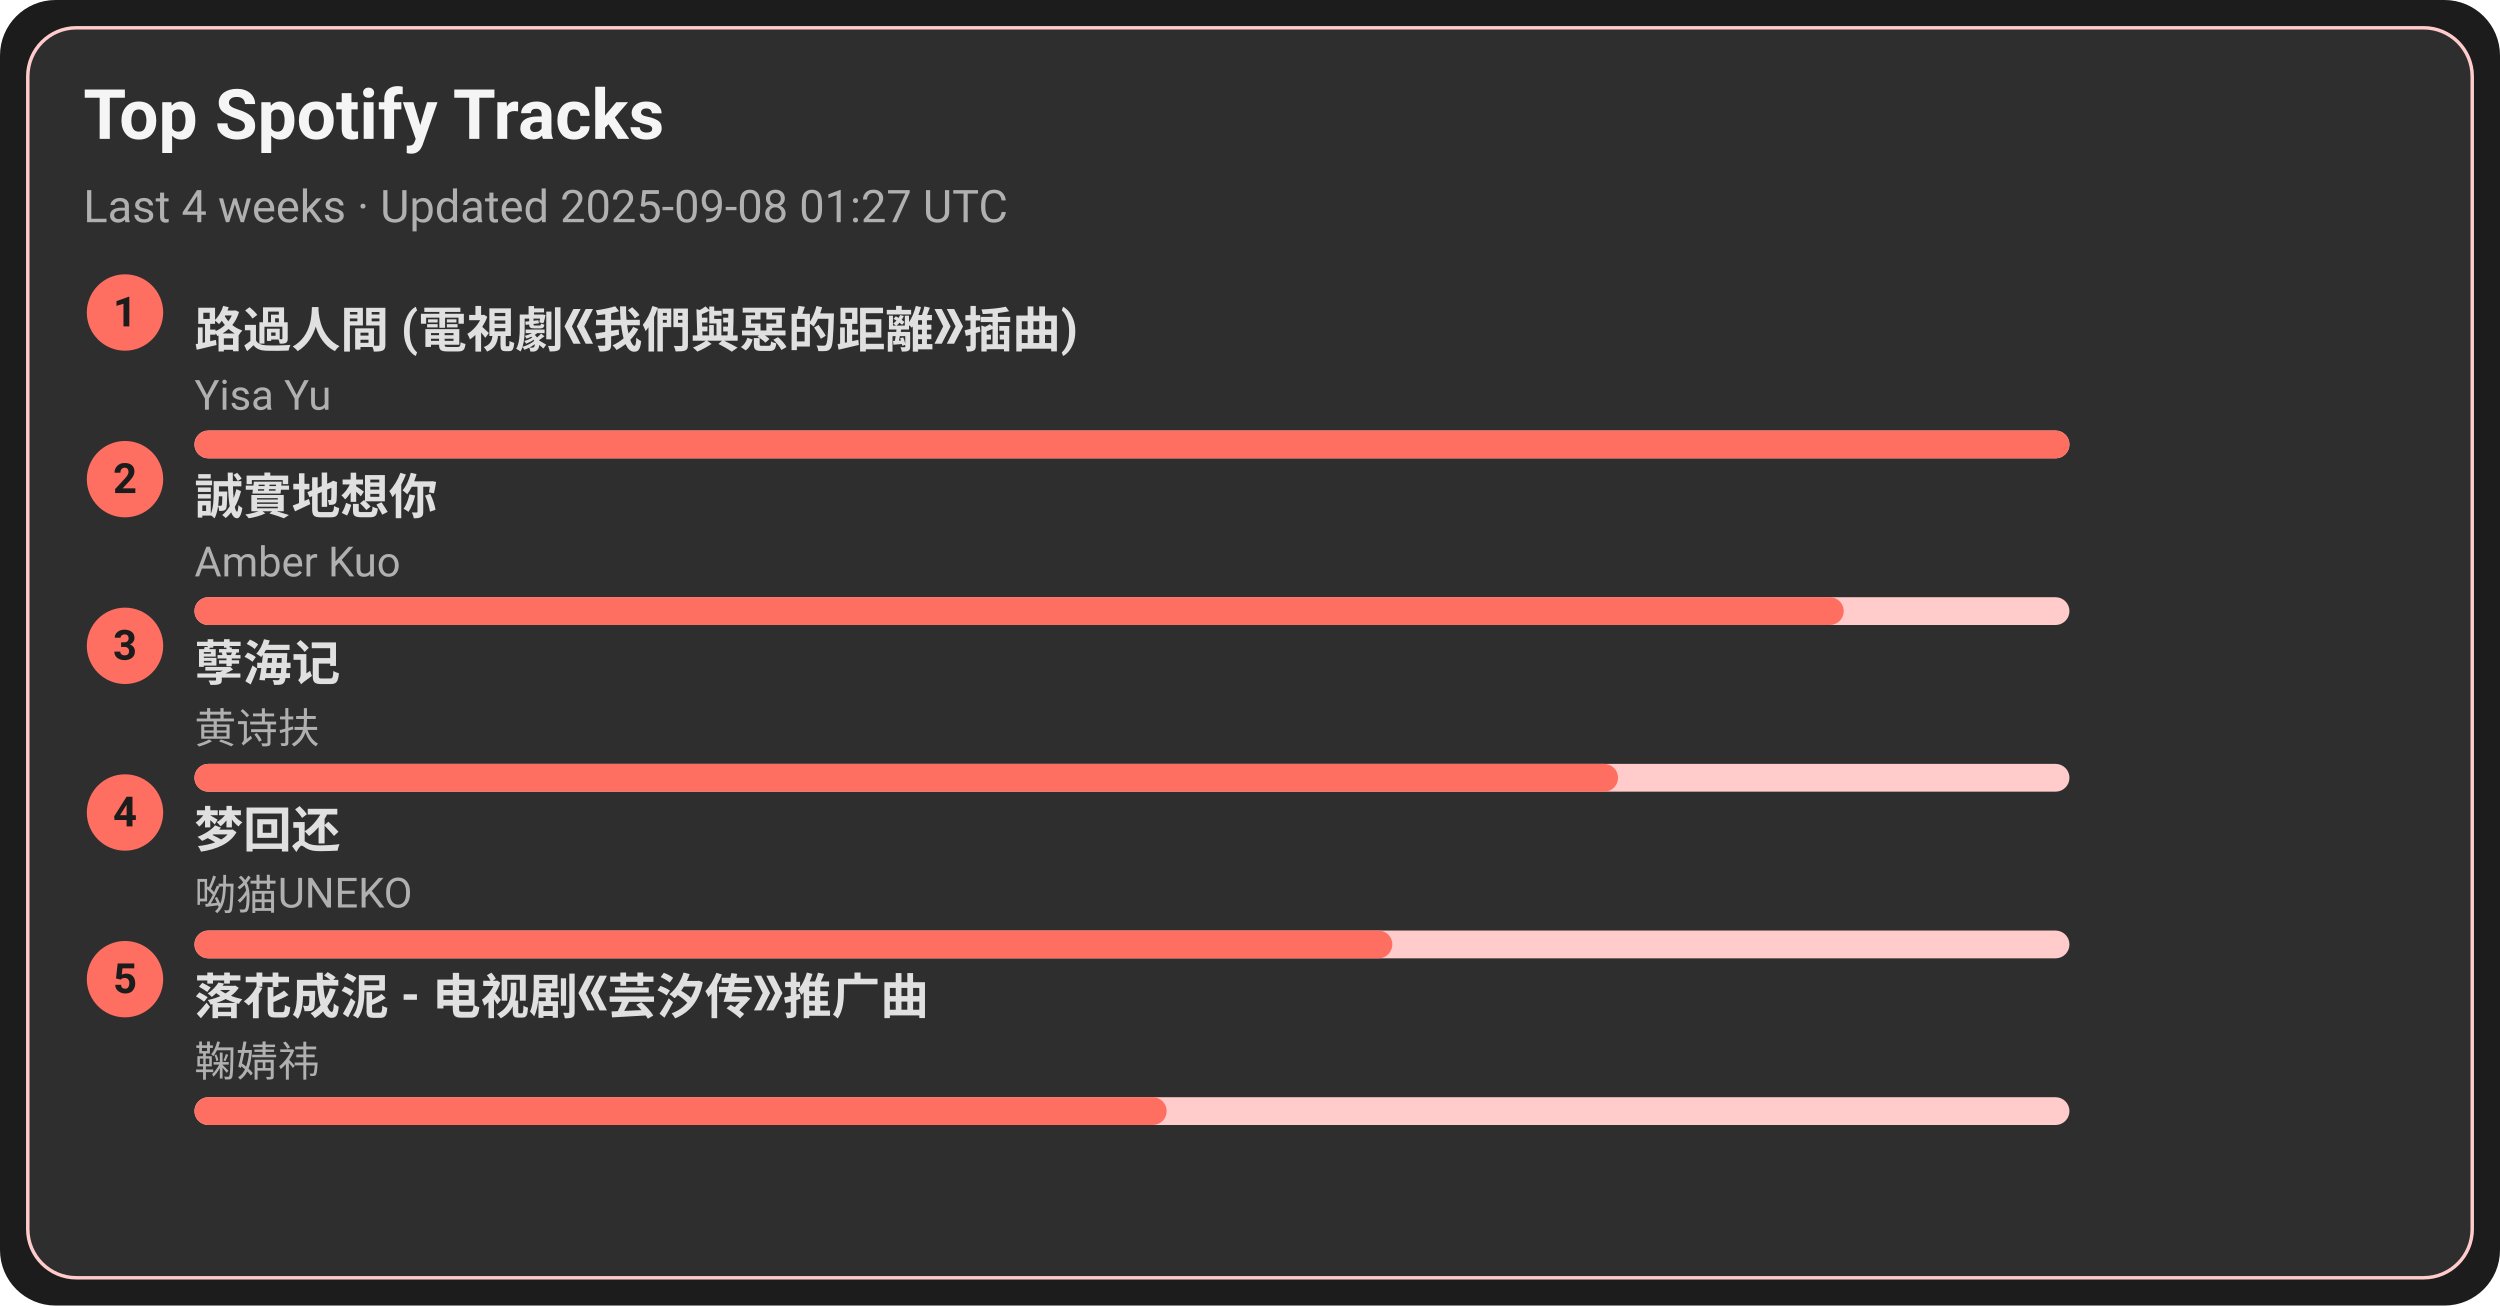
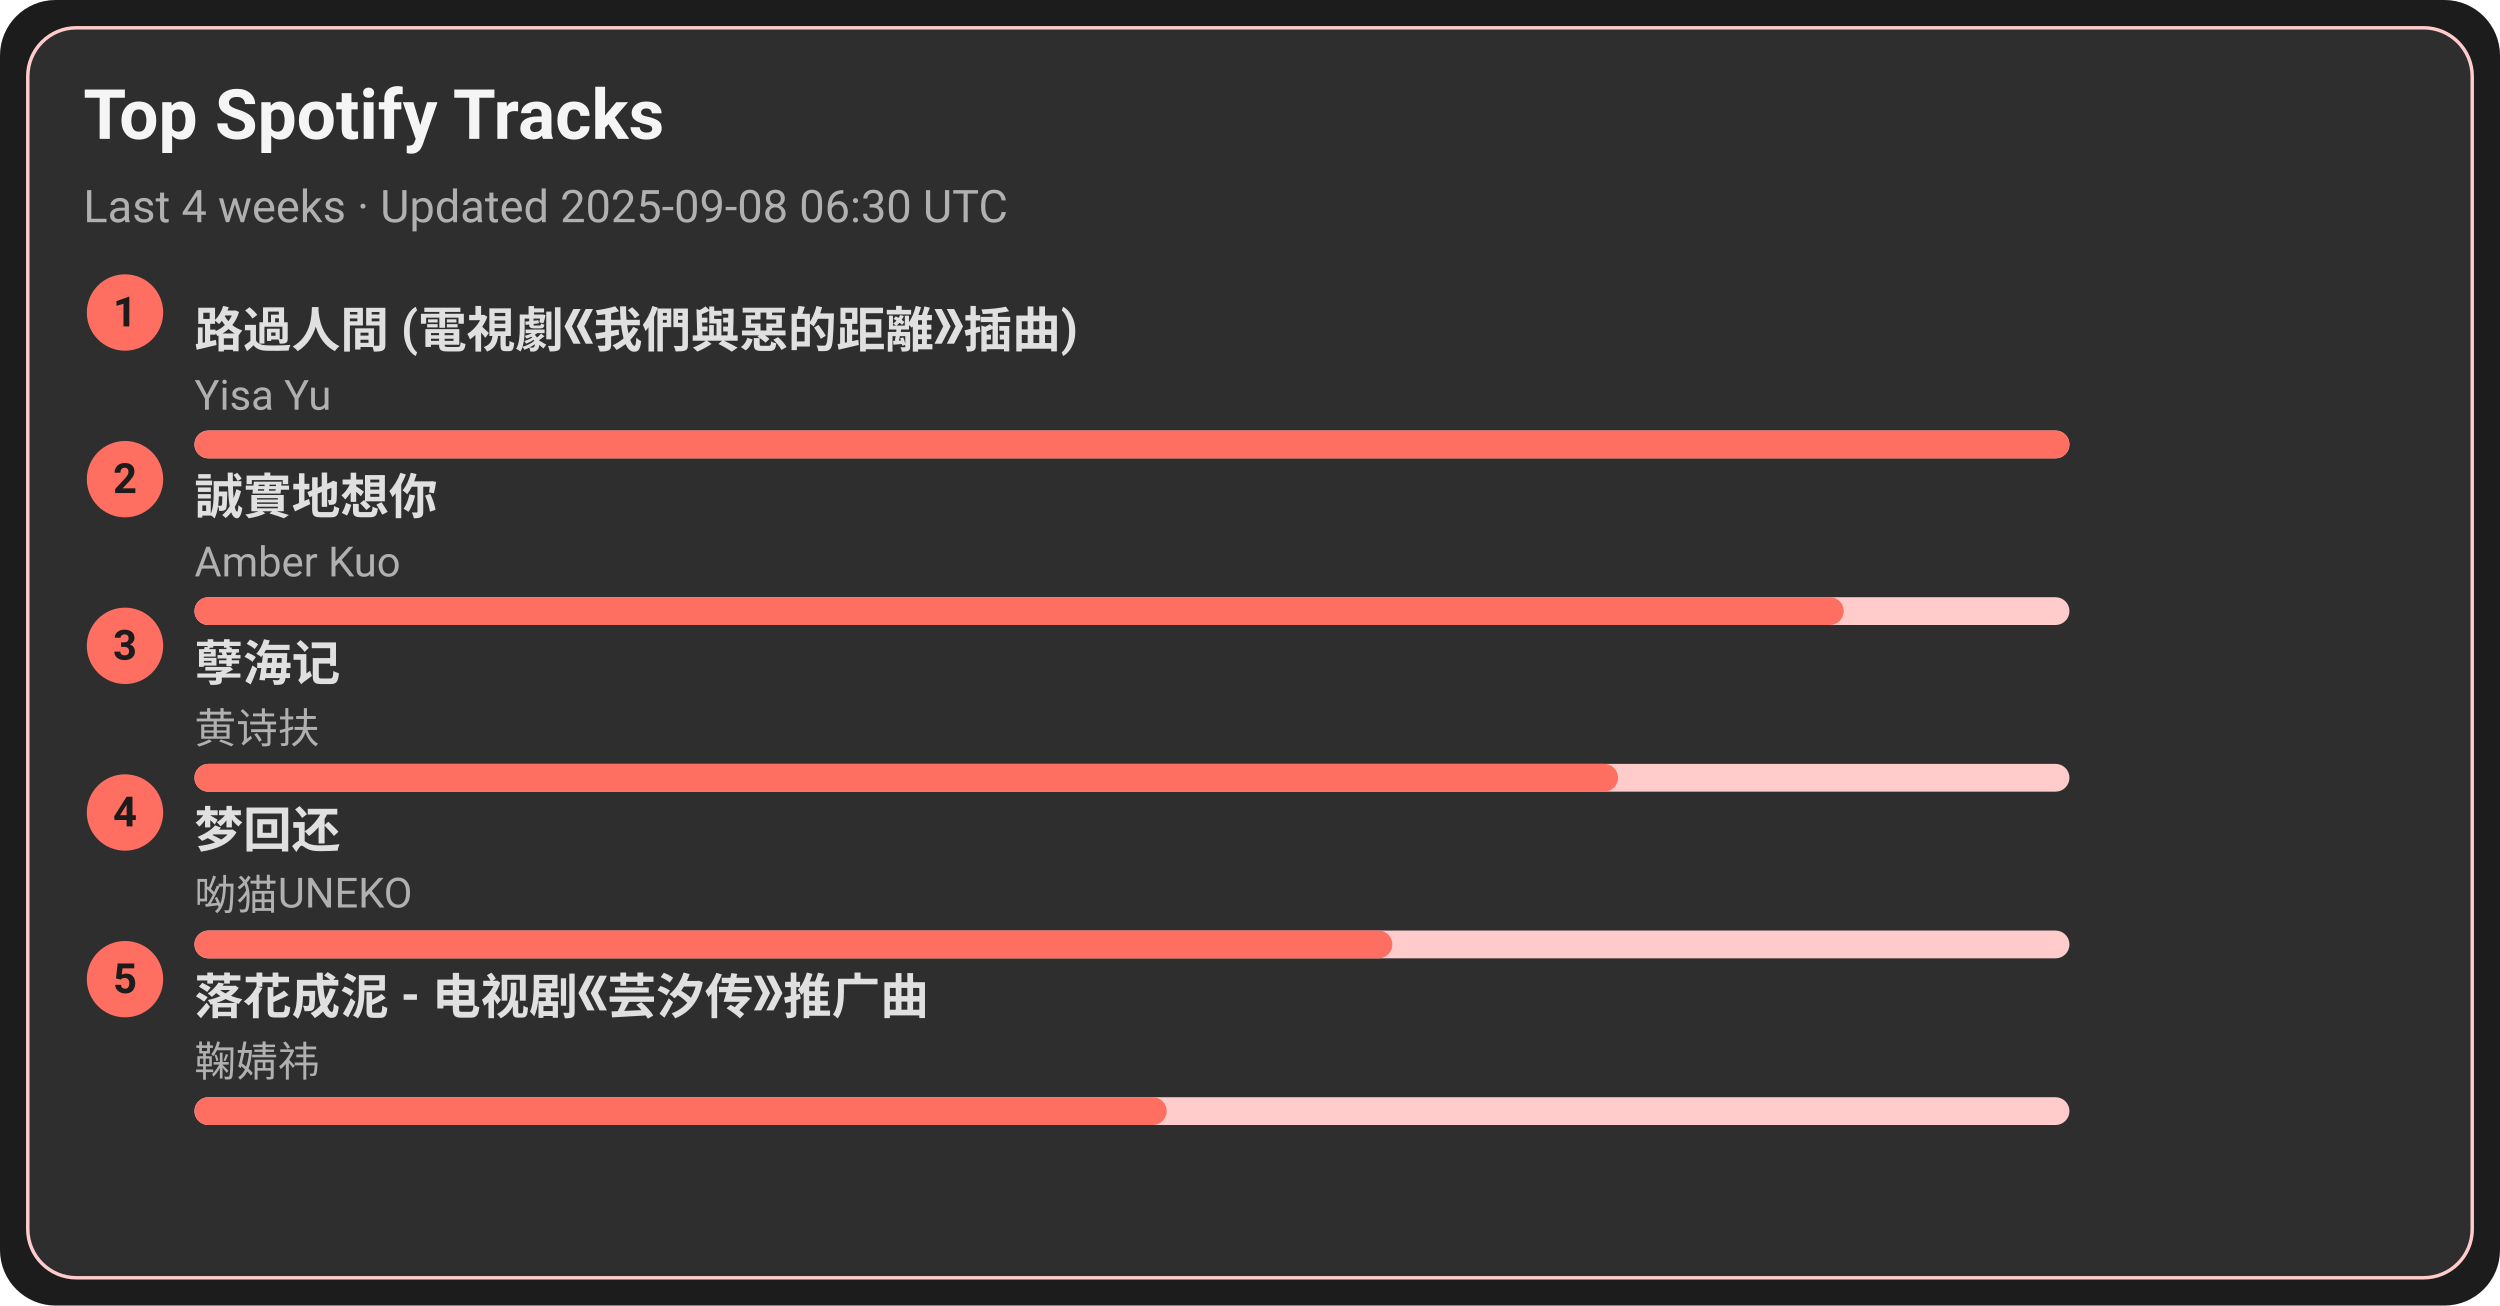
<svg xmlns="http://www.w3.org/2000/svg" width="720" height="376" viewBox="0 0 720 376">
  <style>text{font-family:-apple-system,BlinkMacSystemFont,Segoe UI,Roboto,Ubuntu,Helvetica Neue,Arial,Noto Sans,sans-serif}</style>
  <rect width="720" height="376" rx="16" fill="#1c1c1c" />
  <rect x="8" y="8" width="704" height="360" rx="14" fill="#2e2e2e" stroke="#ffcccb" />
  <text x="24" y="40" font-size="20" fill="#f5f5f5" font-weight="600">Top Spotify Tracks</text>
-   <text x="24" y="64" font-size="13" fill="#b0b0b0">Last 4 weeks · Updated 2025-09-08 01:27 UTC</text>
+   <text x="24" y="64" font-size="13" fill="#b0b0b0">Last 4 weeks · Updated 2025-09-08 06:30 UTC</text>
  <circle cx="36" cy="90" r="11" fill="#ff6f61" />
  <text x="36" y="94" text-anchor="middle" font-size="12" fill="#1c1c1c" font-weight="700">1</text>
  <a href="https://open.spotify.com/track/1ZSleGniKMWNrWvK5cGALO" target="_blank" rel="noopener noreferrer">
    <text x="56" y="100" font-size="14" fill="#e0e0e0" font-weight="600">路過人間 (電視劇《我們與惡的距離》插曲)</text>
  </a>
  <text x="56" y="118" font-size="12" fill="#b0b0b0">Yisa Yu</text>
  <rect x="56" y="124" width="540" height="8" rx="4" fill="#ffcccb" />
  <rect x="56" y="124" width="540" height="8" rx="4" fill="#ff6f61" />
  <circle cx="36" cy="138" r="11" fill="#ff6f61" />
  <text x="36" y="142" text-anchor="middle" font-size="12" fill="#1c1c1c" font-weight="700">2</text>
  <a href="https://open.spotify.com/track/1SPZzj8QzOwZoAGKXMGLGJ" target="_blank" rel="noopener noreferrer">
    <text x="56" y="148" font-size="14" fill="#e0e0e0" font-weight="600">誠實地想你</text>
  </a>
  <text x="56" y="166" font-size="12" fill="#b0b0b0">Amber Kuo</text>
  <rect x="56" y="172" width="540" height="8" rx="4" fill="#ffcccb" />
  <rect x="56" y="172" width="475" height="8" rx="4" fill="#ff6f61" />
  <circle cx="36" cy="186" r="11" fill="#ff6f61" />
  <text x="36" y="190" text-anchor="middle" font-size="12" fill="#1c1c1c" font-weight="700">3</text>
  <a href="https://open.spotify.com/track/3eIovUMhirNN6btJbpzNqD" target="_blank" rel="noopener noreferrer">
    <text x="56" y="196" font-size="14" fill="#e0e0e0" font-weight="600">孽海记</text>
  </a>
  <text x="56" y="214" font-size="12" fill="#b0b0b0">黄诗扶</text>
  <rect x="56" y="220" width="540" height="8" rx="4" fill="#ffcccb" />
  <rect x="56" y="220" width="410" height="8" rx="4" fill="#ff6f61" />
  <circle cx="36" cy="234" r="11" fill="#ff6f61" />
  <text x="36" y="238" text-anchor="middle" font-size="12" fill="#1c1c1c" font-weight="700">4</text>
  <a href="https://open.spotify.com/track/6jTK3YxlFysC8g0Ye9tbPK" target="_blank" rel="noopener noreferrer">
    <text x="56" y="244" font-size="14" fill="#e0e0e0" font-weight="600">梦回还</text>
  </a>
  <text x="56" y="262" font-size="12" fill="#b0b0b0">呦猫UNEKO</text>
  <rect x="56" y="268" width="540" height="8" rx="4" fill="#ffcccb" />
  <rect x="56" y="268" width="345" height="8" rx="4" fill="#ff6f61" />
  <circle cx="36" cy="282" r="11" fill="#ff6f61" />
  <text x="36" y="286" text-anchor="middle" font-size="12" fill="#1c1c1c" font-weight="700">5</text>
  <a href="https://open.spotify.com/track/3kOZsJz3crGIWWHeoCNa0O" target="_blank" rel="noopener noreferrer">
    <text x="56" y="292" font-size="14" fill="#e0e0e0" font-weight="600">落花成泥 - 电视剧《芸汐传》推广曲</text>
  </a>
  <text x="56" y="310" font-size="12" fill="#b0b0b0">鞠婧祎</text>
  <rect x="56" y="316" width="540" height="8" rx="4" fill="#ffcccb" />
  <rect x="56" y="316" width="280" height="8" rx="4" fill="#ff6f61" />
</svg>
